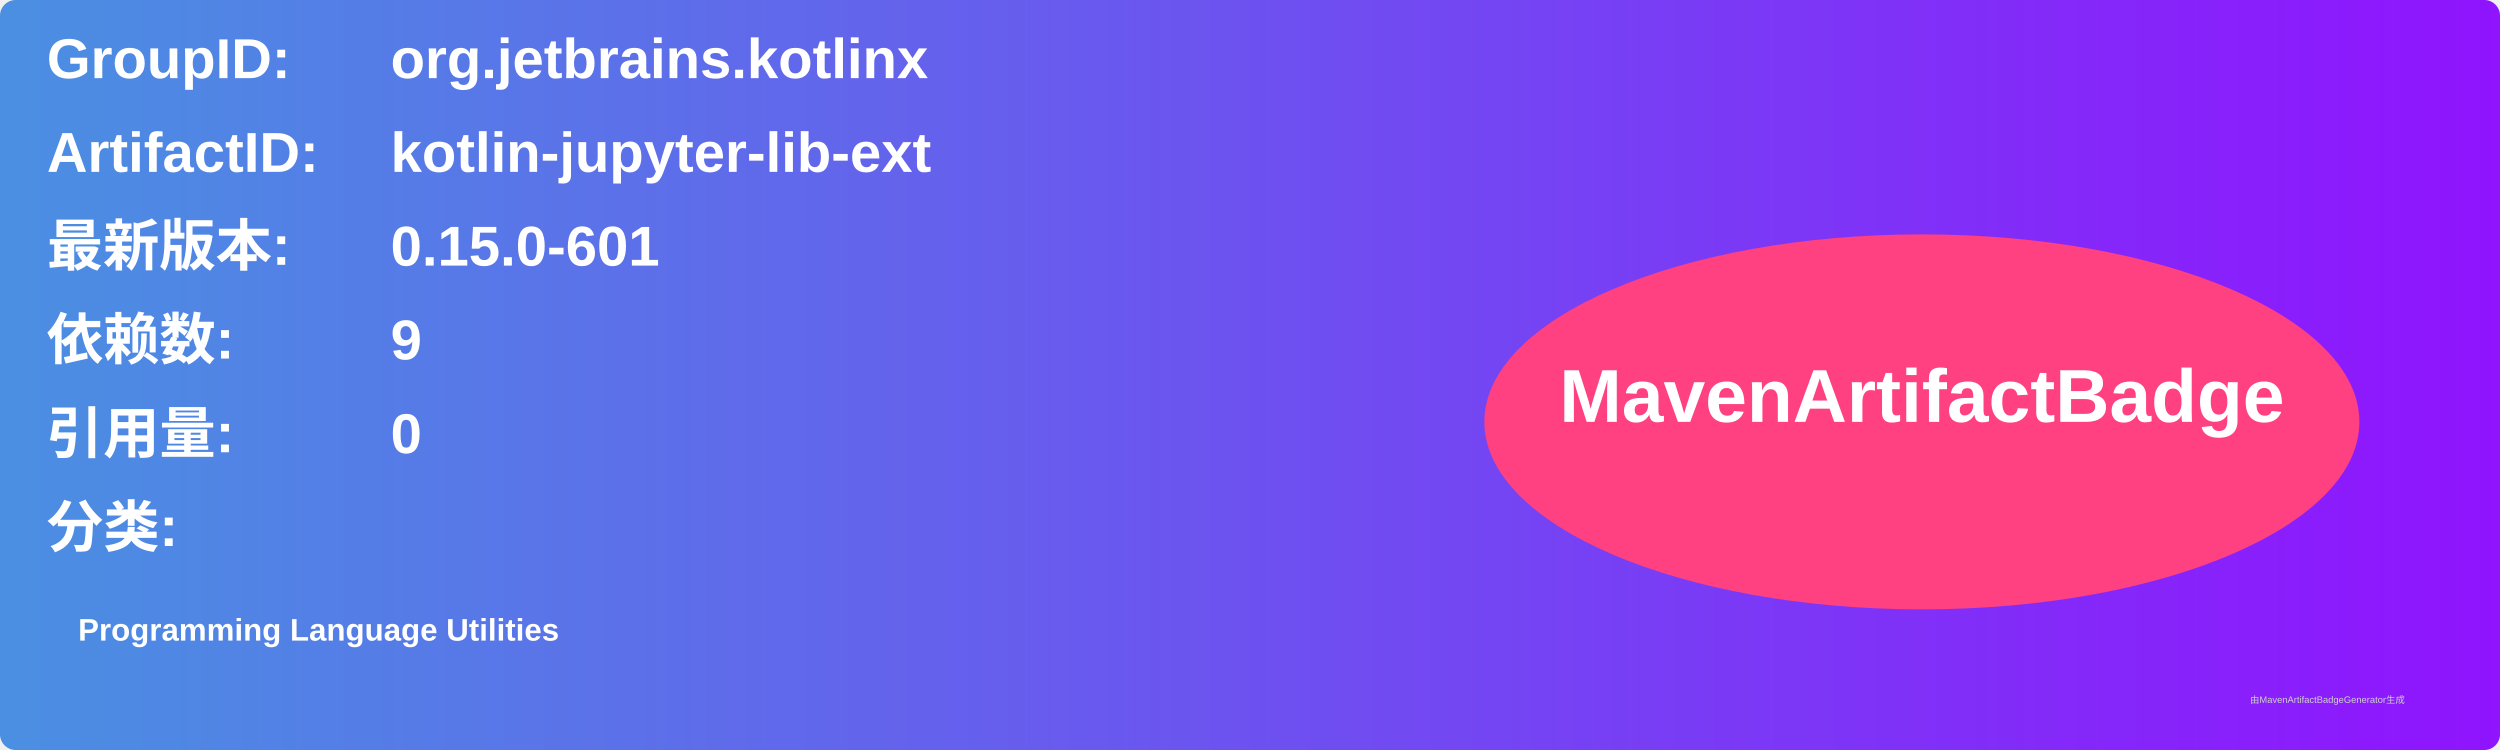
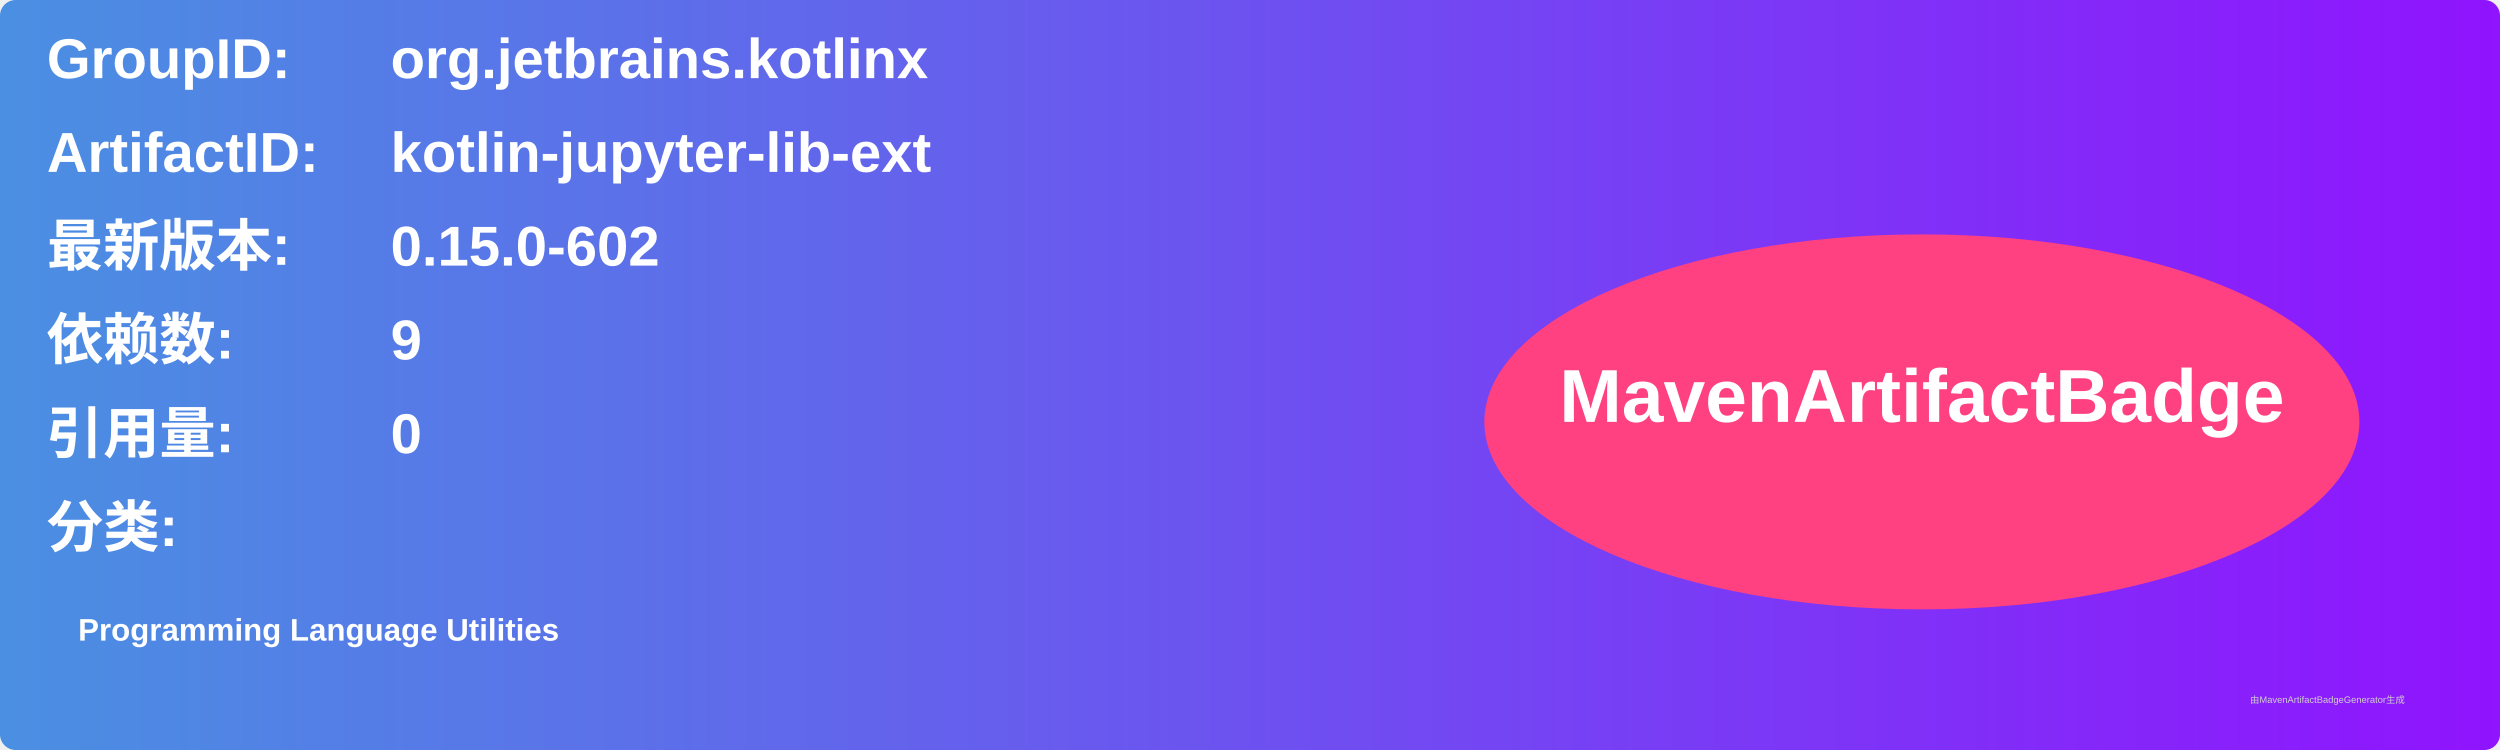
<svg xmlns="http://www.w3.org/2000/svg" width="800" height="240" viewBox="0 0 800 240">
  <linearGradient id="grad" x1="0%" y1="0%" x2="100%" y2="0%">
    <stop offset="0%" stop-color="#4a90e2" />
    <stop offset="100%" stop-color="#9013fe" />
  </linearGradient>
  <rect width="100%" height="100%" rx="5" ry="5" fill="url(#grad)" />
  <g transform="translate(15, 15)">
    <text x="0" y="10" font-family="Arial" font-size="18" fill="white" font-weight="bold" width="260">GroupID:</text>
    <text x="110" y="10" font-family="Arial" font-size="18" fill="white" font-weight="bold" width="460">org.jetbrains.kotlinx</text>
    <text x="0" y="40" font-family="Arial" font-size="18" fill="white" font-weight="bold" width="260">ArtifactID:</text>
    <text x="110" y="40" font-family="Arial" font-size="18" fill="white" font-weight="bold" width="460">kotlin-jupyter-lib-ext</text>
    <text x="0" y="70" font-family="Arial" font-size="18" fill="white" font-weight="bold">最新版本:</text>
    <text x="110" y="70" font-family="Arial" font-size="18" fill="white" font-weight="bold">
-       <tspan font-weight="bold">0.15.0-601</tspan>
+       <tspan font-weight="bold">0.15.0-602</tspan>
    </text>
    <text x="0" y="100" font-family="Arial" font-size="18" fill="white" font-weight="bold">依赖数: </text>
    <text x="110" y="100" font-family="Arial" font-size="18" fill="white">
      <tspan font-weight="bold">9</tspan>
    </text>
    <text x="0" y="130" font-family="Arial" font-size="18" fill="white" font-weight="bold">引用量: </text>
    <text x="110" y="130" font-family="Arial" font-size="18" fill="white">
      <tspan font-weight="bold">0</tspan>
    </text>
    <text x="0" y="160" font-family="Arial" font-size="18" fill="white" font-weight="bold">分类:</text>
    <text x="10" y="190" font-family="Arial" font-size="10" fill="white">
      <tspan font-weight="bold">Programming Language Utilities</tspan>
    </text>
    <ellipse cx="600" cy="120" rx="140" ry="60" fill="#ff4081" />
    <text x="600" y="120" text-anchor="middle" font-family="Arial" font-size="24" fill="white" font-weight="bold">MavenArtifactBadge</text>
  </g>
  <text x="720" y="225" font-family="Arial" font-size="3" fill="#d0d0d0">由MavenArtifactBadgeGenerator生成</text>
</svg>
